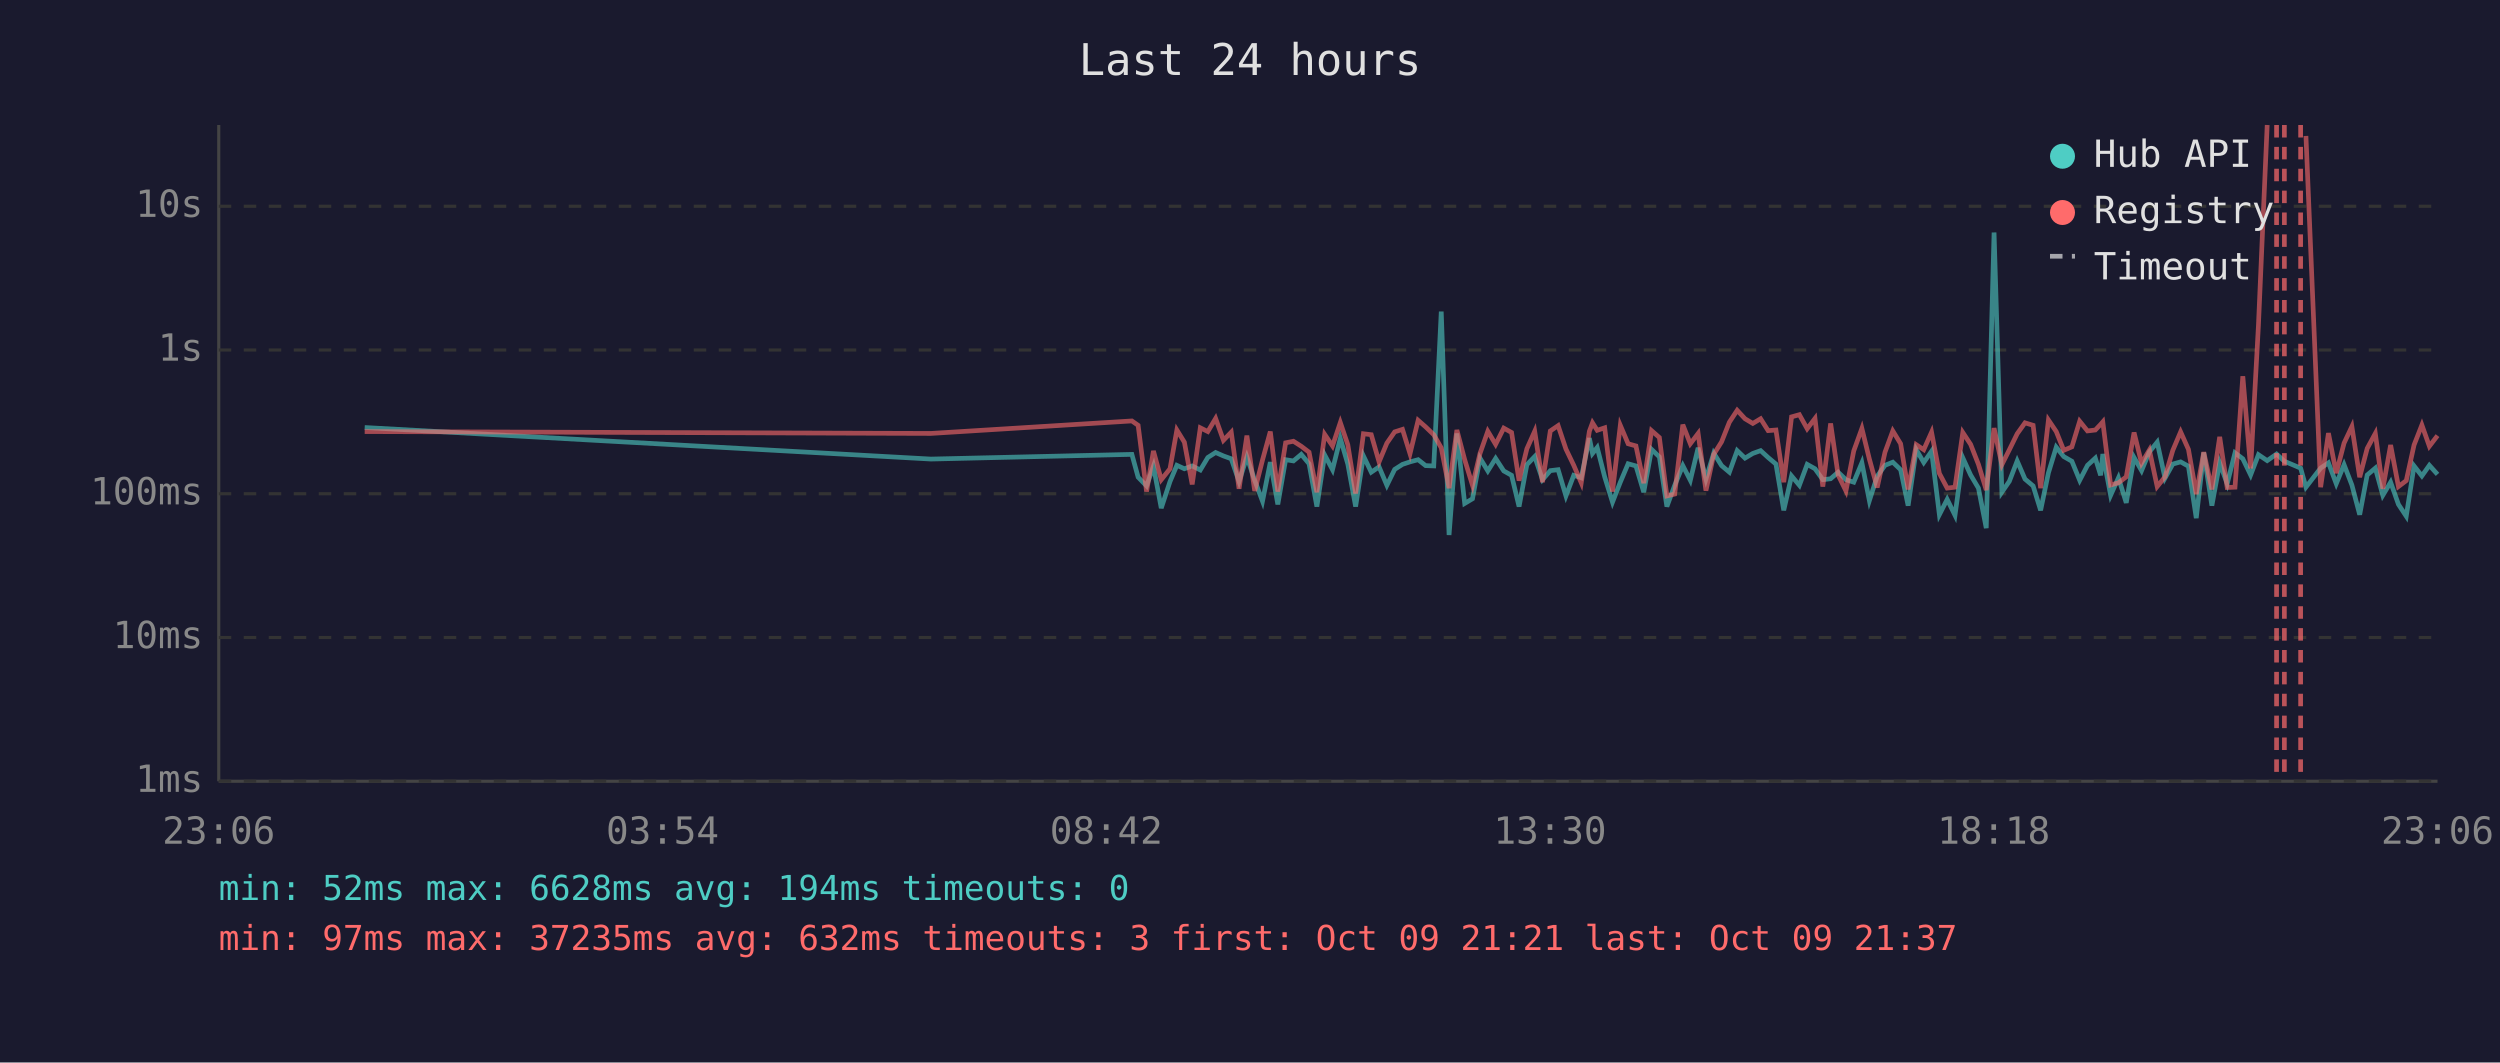
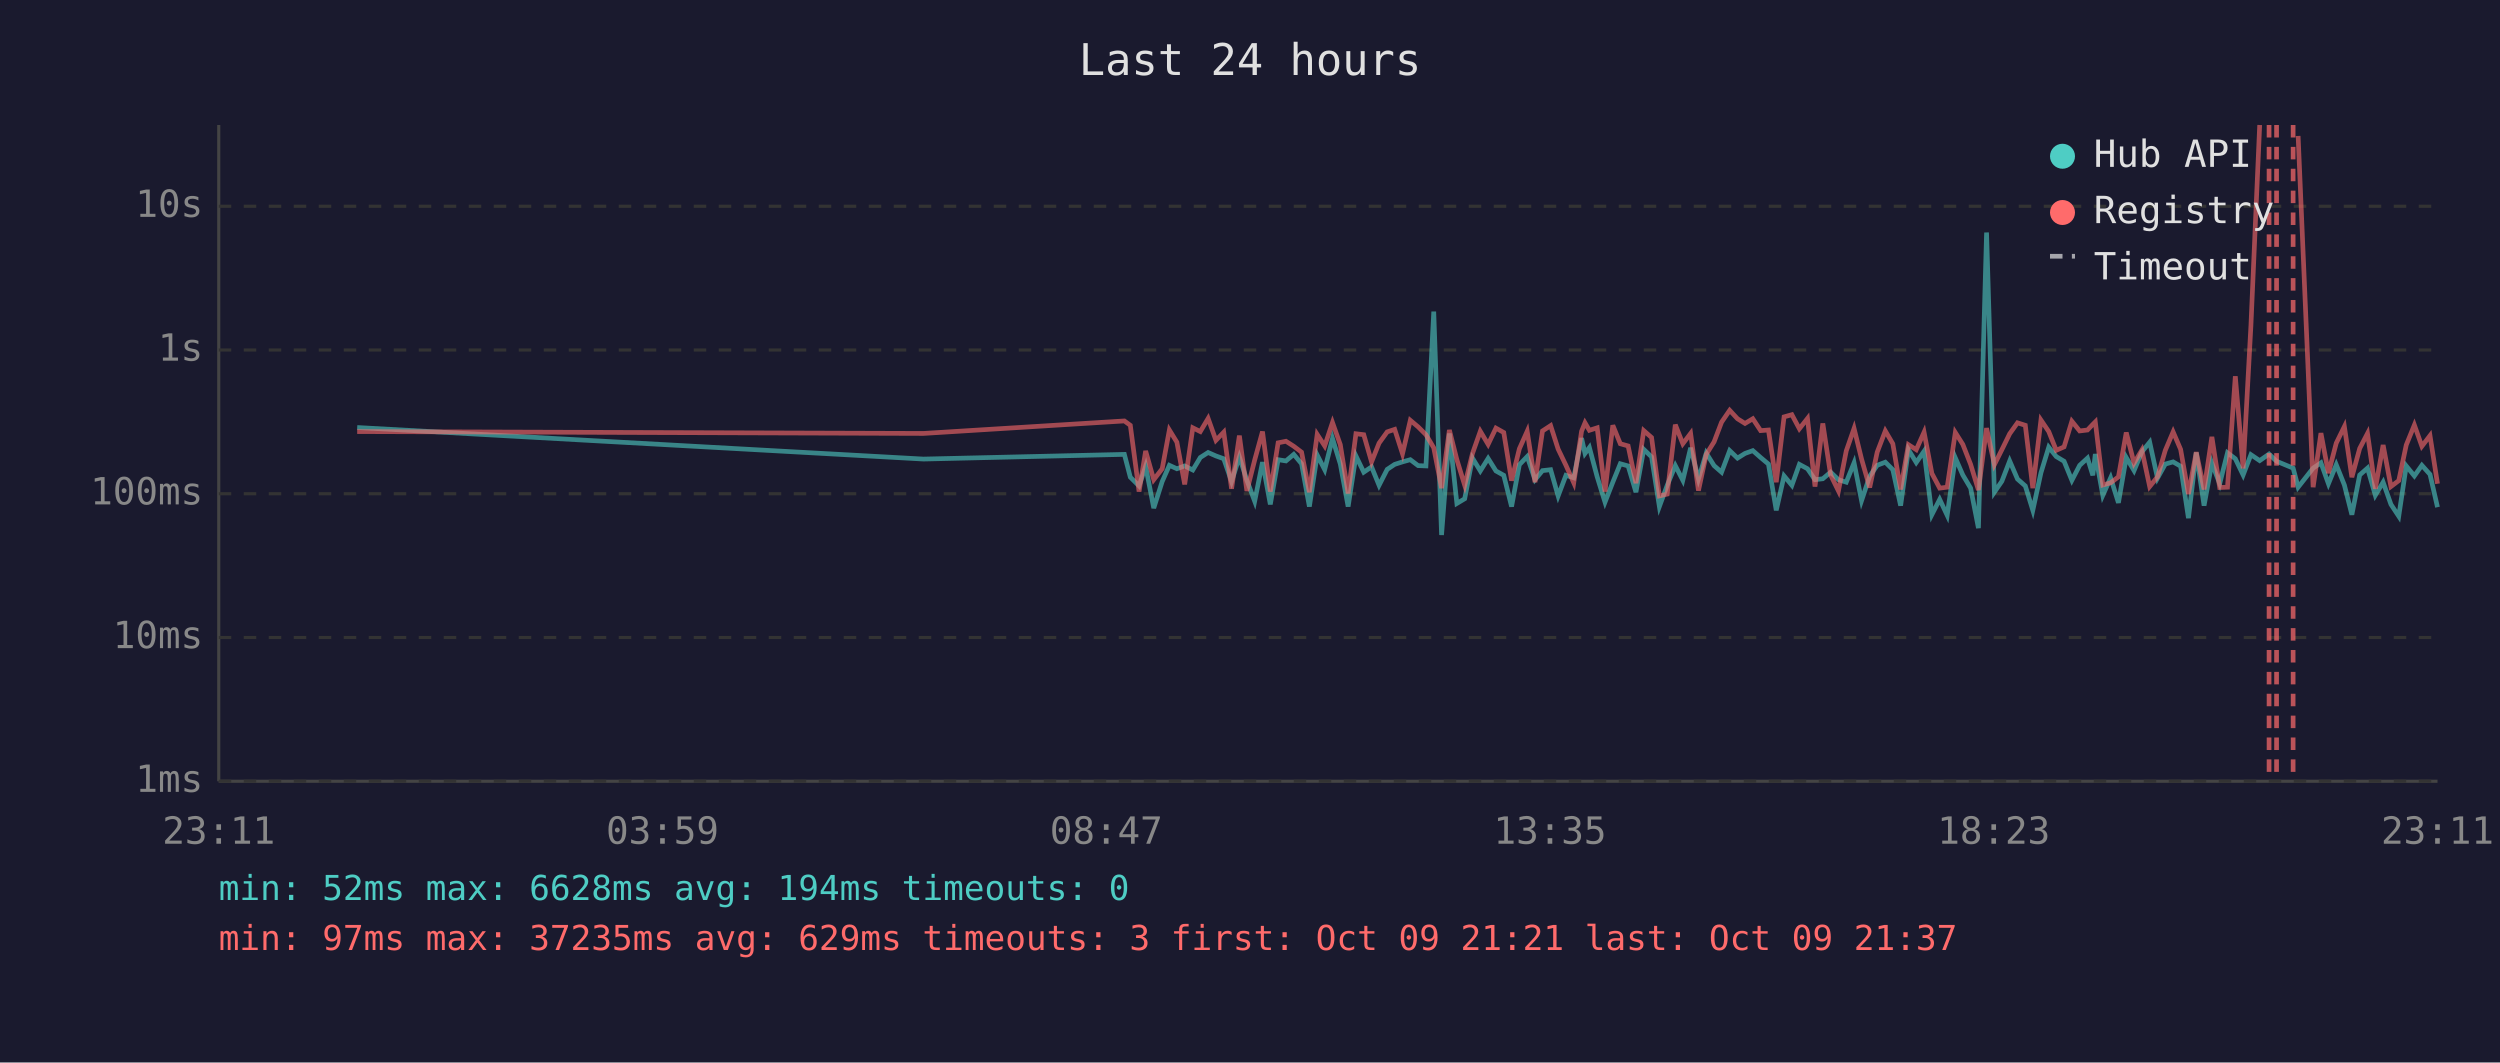
<svg xmlns="http://www.w3.org/2000/svg" viewBox="0 0 800 340" font-family="monospace" font-size="12">
  <rect width="800" height="340" fill="#1a1a2e" />
  <text x="400" y="24" fill="#e0e0e0" font-size="14" text-anchor="middle">Last 24 hours</text>
  <line x1="70" y1="40" x2="70" y2="250" stroke="#444" stroke-width="1" />
  <line x1="70" y1="250" x2="780" y2="250" stroke="#444" stroke-width="1" />
  <line x1="70" y1="250" x2="780" y2="250" stroke="#333" stroke-width="1" stroke-dasharray="4" />
  <text x="65" y="250" fill="#888" text-anchor="end" dominant-baseline="middle">1ms</text>
  <line x1="70" y1="204" x2="780" y2="204" stroke="#333" stroke-width="1" stroke-dasharray="4" />
  <text x="65" y="204" fill="#888" text-anchor="end" dominant-baseline="middle">10ms</text>
  <line x1="70" y1="158" x2="780" y2="158" stroke="#333" stroke-width="1" stroke-dasharray="4" />
  <text x="65" y="158" fill="#888" text-anchor="end" dominant-baseline="middle">100ms</text>
  <line x1="70" y1="112" x2="780" y2="112" stroke="#333" stroke-width="1" stroke-dasharray="4" />
  <text x="65" y="112" fill="#888" text-anchor="end" dominant-baseline="middle">1s</text>
  <line x1="70" y1="66" x2="780" y2="66" stroke="#333" stroke-width="1" stroke-dasharray="4" />
  <text x="65" y="66" fill="#888" text-anchor="end" dominant-baseline="middle">10s</text>
-   <text x="70" y="270" fill="#888" text-anchor="middle">23:06</text>
-   <text x="212" y="270" fill="#888" text-anchor="middle">03:54</text>
-   <text x="354" y="270" fill="#888" text-anchor="middle">08:42</text>
-   <text x="496" y="270" fill="#888" text-anchor="middle">13:30</text>
-   <text x="638" y="270" fill="#888" text-anchor="middle">18:18</text>
-   <text x="780" y="270" fill="#888" text-anchor="middle">23:06</text>
-   <polyline points="116.7,136.8 297.9,146.9 362.2,145.4 364.2,152.7 366.9,155.5 369.1,149.2 371.6,162.6 374.4,154.1 376.6,148.9 379.0,150.0 381.5,149.1 384.1,150.4 386.5,146.4 389.0,144.8 391.5,145.9 394.0,146.8 396.5,154.1 399.0,146.2 401.5,153.7 404.0,160.4 406.5,147.9 408.9,161.4 411.4,147.1 413.9,147.5 416.4,145.4 418.9,148.4 421.4,162.1 423.9,145.6 426.4,150.3 428.9,140.3 431.3,148.5 433.8,162.1 436.3,145.9 438.8,151.1 441.3,149.4 443.8,155.3 446.3,150.2 448.8,148.6 451.2,147.8 453.8,147.1 456.2,149.0 458.8,149.1 461.2,99.7 463.7,171.2 466.2,138.7 468.7,161.1 471.2,159.6 473.6,146.6 476.1,150.7 478.6,146.7 481.2,150.7 483.7,152.1 486.1,162.1 488.6,148.7 491.1,146.1 493.6,153.5 496.1,150.6 498.6,150.3 501.1,158.7 503.6,152.1 506.0,152.9 508.6,140.2 509.6,145.1 511.1,143.2 513.5,152.6 516.0,160.7 518.5,154.3 521.0,148.4 523.5,149.1 526.0,157.5 528.5,143.8 531.0,146.2 533.4,162.1 535.9,155.3 538.5,149.0 540.9,153.7 543.4,143.3 545.9,153.3 548.4,145.0 550.9,149.0 553.4,151.1 555.9,144.2 558.4,146.6 560.9,145.1 563.4,144.2 565.8,146.4 568.3,148.5 570.8,163.3 573.3,152.3 575.8,155.3 578.3,148.6 580.8,150.0 583.3,153.5 585.8,153.2 588.2,151.1 590.7,153.5 593.2,154.3 595.8,148.1 598.2,160.2 600.7,152.4 603.2,148.9 605.7,147.9 608.2,150.3 610.6,161.8 613.2,143.9 615.6,148.0 618.1,144.4 620.6,164.7 623.1,159.8 625.6,164.9 628.1,146.5 630.6,152.0 633.1,156.2 635.6,169.0 638.1,74.4 640.6,157.5 643.0,154.0 645.5,147.5 648.0,153.3 650.6,155.5 653.0,163.3 655.5,151.3 658.0,143.1 660.4,146.1 663.0,147.6 665.5,153.7 668.0,148.9 670.5,146.6 672.2,152.1 672.9,145.3 675.4,158.5 677.9,152.9 680.4,160.9 682.9,146.4 685.3,150.6 687.8,144.6 690.3,141.5 692.8,153.0 695.3,148.5 697.8,147.8 700.3,149.2 702.8,165.8 705.2,144.8 707.8,161.8 710.3,148.2 712.7,154.8 715.2,144.9 717.7,146.8 720.2,152.0 722.7,145.5 725.5,147.4 728.5,145.3 731.0,147.6 736.2,149.8 737.9,155.9 742.6,149.8 745.1,148.1 747.6,154.8 750.1,148.7 752.6,155.2 755.1,164.7 757.5,152.0 760.1,149.8 762.5,158.5 765.0,154.3 767.5,161.4 770.0,165.2 772.5,149.1 775.0,152.3 777.4,148.9 780.0,151.8" fill="none" stroke="#4ecdc4" stroke-width="1.5" opacity="0.6" />
-   <polyline points="116.7,138.1 297.9,138.7 362.2,134.7 364.2,136.1 366.9,157.3 369.1,144.3 371.6,153.5 374.4,150.0 376.6,137.6 379.0,141.5 381.5,155.0 384.1,136.9 386.5,138.1 389.0,133.9 391.5,140.9 394.0,138.3 396.5,156.4 399.0,139.4 401.5,157.1 404.0,147.2 406.5,138.1 408.9,157.3 411.4,141.7 413.9,141.2 416.4,142.8 418.9,144.7 421.4,157.5 423.9,139.0 426.4,142.7 428.9,135.2 431.3,142.3 433.8,157.9 436.3,138.8 438.8,139.1 441.3,147.8 443.8,141.8 446.3,138.2 448.8,137.4 451.2,145.2 453.8,134.5 456.2,136.6 458.8,139.1 461.2,143.3 463.7,156.2 466.2,137.6 468.7,147.1 471.2,155.3 473.6,145.1 476.1,138.0 478.6,142.2 481.2,137.0 483.7,138.4 486.1,153.8 488.6,143.6 491.1,138.0 493.6,154.3 496.1,137.9 498.6,136.2 501.1,143.7 503.6,148.9 506.0,154.5 508.6,138.0 509.6,135.3 511.1,137.7 513.5,136.9 516.0,157.3 518.5,136.1 521.0,142.0 523.5,142.7 526.0,154.6 528.5,137.8 531.0,140.0 533.4,158.7 535.9,158.1 538.5,135.9 540.9,142.0 543.4,138.7 545.9,157.0 548.4,145.4 550.9,141.4 553.4,135.1 555.9,131.3 558.4,134.0 560.9,135.5 563.4,134.0 565.8,137.8 568.3,137.6 570.8,154.3 573.3,133.4 575.8,132.7 578.3,137.2 580.8,133.9 583.3,155.7 585.8,135.5 588.2,152.0 590.7,157.1 593.2,144.3 595.8,137.1 598.2,146.9 600.7,156.0 603.2,144.7 605.7,137.9 608.2,142.0 610.6,156.6 613.2,142.3 615.6,143.9 618.1,138.3 620.6,151.5 623.1,156.2 625.6,155.9 628.1,138.4 630.6,142.2 633.1,148.6 635.6,156.8 638.1,137.0 640.6,148.7 643.0,143.9 645.5,138.8 648.0,135.3 650.6,136.1 653.0,156.2 655.5,134.4 658.0,138.1 660.4,144.1 663.0,143.0 665.5,134.8 668.0,137.9 670.5,137.6 672.2,135.8 672.9,135.0 675.4,155.2 677.9,154.5 680.4,152.6 682.9,138.4 685.3,148.2 687.8,144.0 690.3,155.7 692.8,152.6 695.3,144.1 697.8,138.2 700.3,143.8 702.8,158.1 705.2,144.7 707.8,156.6 710.3,139.8 712.7,156.0 715.2,155.9 717.7,120.4 720.2,149.9 722.7,104.1 725.5,40.0" fill="none" stroke="#ff6b6b" stroke-width="1.5" opacity="0.6" />
-   <polyline points="737.9,43.5 742.6,155.9 745.1,138.6 747.6,151.4 750.1,141.8 752.6,136.5 755.1,152.7 757.5,143.5 760.1,138.7 762.5,156.4 765.0,142.4 767.5,155.7 770.0,153.8 772.5,142.4 775.0,136.0 777.4,142.8 780.0,139.4" fill="none" stroke="#ff6b6b" stroke-width="1.5" opacity="0.6" />
+   <text x="70" y="270" fill="#888" text-anchor="middle">23:11</text>
+   <text x="212" y="270" fill="#888" text-anchor="middle">03:59</text>
+   <text x="354" y="270" fill="#888" text-anchor="middle">08:47</text>
+   <text x="496" y="270" fill="#888" text-anchor="middle">13:35</text>
+   <text x="638" y="270" fill="#888" text-anchor="middle">18:23</text>
+   <text x="780" y="270" fill="#888" text-anchor="middle">23:11</text>
+   <polyline points="114.3,136.8 295.5,146.9 359.8,145.4 361.7,152.7 364.5,155.5 366.6,149.2 369.2,162.6 371.9,154.1 374.2,148.9 376.6,150.0 379.1,149.1 381.7,150.4 384.1,146.4 386.6,144.8 389.1,145.9 391.6,146.8 394.1,154.1 396.6,146.2 399.0,153.7 401.5,160.4 404.0,147.9 406.5,161.4 409.0,147.1 411.5,147.5 414.0,145.4 416.5,148.4 419.0,162.1 421.5,145.6 423.9,150.3 426.4,140.3 428.9,148.5 431.4,162.1 433.9,145.9 436.4,151.1 438.9,149.4 441.3,155.3 443.9,150.2 446.3,148.6 448.8,147.8 451.3,147.1 453.8,149.0 456.3,149.1 458.8,99.7 461.3,171.2 463.8,138.7 466.2,161.1 468.7,159.6 471.2,146.6 473.7,150.7 476.2,146.7 478.7,150.7 481.2,152.1 483.7,162.1 486.2,148.7 488.7,146.1 491.2,153.5 493.6,150.6 496.2,150.3 498.6,158.7 501.1,152.1 503.6,152.9 506.1,140.2 507.2,145.1 508.6,143.2 511.1,152.6 513.6,160.7 516.1,154.3 518.5,148.4 521.0,149.1 523.5,157.5 526.0,143.8 528.5,146.2 531.0,162.1 533.5,155.3 536.1,149.0 538.5,153.7 541.0,143.3 543.5,153.3 546.0,145.0 548.5,149.0 550.9,151.1 553.5,144.2 556.0,146.6 558.4,145.1 560.9,144.2 563.4,146.4 565.9,148.5 568.4,163.3 570.9,152.3 573.4,155.3 575.8,148.6 578.4,150.0 580.8,153.5 583.3,153.2 585.8,151.1 588.3,153.5 590.8,154.3 593.3,148.1 595.7,160.2 598.3,152.4 600.7,148.9 603.3,147.9 605.7,150.3 608.2,161.8 610.7,143.9 613.2,148.0 615.7,144.4 618.2,164.7 620.7,159.8 623.1,164.9 625.7,146.5 628.1,152.0 630.6,156.2 633.1,169.0 635.7,74.4 638.2,157.5 640.6,154.0 643.1,147.5 645.6,153.3 648.1,155.5 650.5,163.3 653.1,151.3 655.6,143.1 658.0,146.1 660.5,147.6 663.0,153.7 665.5,148.9 668.0,146.6 669.7,152.1 670.5,145.3 672.9,158.5 675.4,152.9 677.9,160.9 680.4,146.4 682.9,150.6 685.4,144.6 687.9,141.5 690.4,153.0 692.9,148.5 695.4,147.8 697.8,149.2 700.3,165.8 702.8,144.8 705.3,161.8 707.8,148.2 710.3,154.8 712.8,144.9 715.3,146.8 717.8,152.0 720.3,145.5 723.1,147.4 726.1,145.3 728.5,147.6 733.8,149.8 735.4,155.9 740.2,149.8 742.7,148.1 745.1,154.8 747.6,148.7 750.2,155.2 752.6,164.7 755.1,152.0 757.6,149.8 760.1,158.5 762.6,154.3 765.1,161.4 767.6,165.2 770.0,149.1 772.6,152.3 775.0,148.9 777.6,151.8 780.0,162.3" fill="none" stroke="#4ecdc4" stroke-width="1.5" opacity="0.6" />
+   <polyline points="114.3,138.1 295.5,138.7 359.8,134.7 361.7,136.1 364.5,157.3 366.6,144.3 369.2,153.5 371.9,150.0 374.2,137.6 376.6,141.5 379.1,155.0 381.7,136.9 384.1,138.1 386.6,133.9 389.1,140.9 391.6,138.3 394.1,156.4 396.6,139.4 399.0,157.1 401.5,147.2 404.0,138.1 406.5,157.3 409.0,141.7 411.5,141.2 414.0,142.8 416.5,144.7 419.0,157.5 421.5,139.0 423.9,142.7 426.4,135.2 428.9,142.3 431.4,157.9 433.9,138.8 436.4,139.1 438.9,147.8 441.3,141.8 443.9,138.2 446.3,137.4 448.8,145.2 451.3,134.5 453.8,136.6 456.3,139.1 458.8,143.3 461.3,156.2 463.8,137.6 466.2,147.1 468.7,155.3 471.2,145.1 473.7,138.0 476.2,142.2 478.7,137.0 481.2,138.4 483.7,153.8 486.2,143.6 488.7,138.0 491.2,154.3 493.6,137.9 496.2,136.2 498.6,143.7 501.1,148.9 503.6,154.5 506.1,138.0 507.2,135.3 508.6,137.7 511.1,136.9 513.6,157.3 516.1,136.1 518.5,142.0 521.0,142.7 523.5,154.6 526.0,137.8 528.5,140.0 531.0,158.7 533.5,158.1 536.1,135.9 538.5,142.0 541.0,138.7 543.5,157.0 546.0,145.4 548.5,141.4 550.9,135.1 553.5,131.3 556.0,134.0 558.4,135.5 560.9,134.0 563.4,137.8 565.9,137.6 568.4,154.3 570.9,133.4 573.4,132.7 575.8,137.2 578.4,133.9 580.8,155.7 583.3,135.5 585.8,152.0 588.3,157.1 590.8,144.3 593.3,137.1 595.7,146.9 598.3,156.0 600.7,144.7 603.3,137.9 605.7,142.0 608.2,156.6 610.7,142.3 613.2,143.9 615.7,138.3 618.2,151.5 620.7,156.2 623.1,155.9 625.7,138.4 628.1,142.2 630.6,148.6 633.1,156.8 635.7,137.0 638.2,148.7 640.6,143.9 643.1,138.8 645.6,135.3 648.1,136.1 650.5,156.2 653.1,134.4 655.6,138.1 658.0,144.1 660.5,143.0 663.0,134.8 665.5,137.9 668.0,137.6 669.7,135.8 670.5,135.0 672.9,155.2 675.4,154.5 677.9,152.6 680.4,138.4 682.9,148.2 685.4,144.0 687.9,155.7 690.4,152.6 692.9,144.1 695.4,138.2 697.8,143.8 700.3,158.1 702.8,144.7 705.3,156.6 707.8,139.8 710.3,156.0 712.8,155.9 715.3,120.4 717.8,149.9 720.3,104.1 723.1,40.0" fill="none" stroke="#ff6b6b" stroke-width="1.5" opacity="0.6" />
+   <polyline points="735.4,43.5 740.2,155.9 742.7,138.6 745.1,151.4 747.6,141.8 750.2,136.5 752.6,152.7 755.1,143.5 757.6,138.7 760.1,156.4 762.6,142.4 765.1,155.7 767.6,153.8 770.0,142.4 772.6,136.0 775.0,142.8 777.6,139.4 780.0,154.8" fill="none" stroke="#ff6b6b" stroke-width="1.5" opacity="0.6" />
+   <line x1="726.1" y1="40" x2="726.1" y2="250" stroke="#ff6b6b" stroke-width="1.5" stroke-dasharray="4,3" opacity="0.7" />
  <line x1="728.5" y1="40" x2="728.5" y2="250" stroke="#ff6b6b" stroke-width="1.5" stroke-dasharray="4,3" opacity="0.7" />
-   <line x1="731.0" y1="40" x2="731.0" y2="250" stroke="#ff6b6b" stroke-width="1.5" stroke-dasharray="4,3" opacity="0.7" />
-   <line x1="736.2" y1="40" x2="736.2" y2="250" stroke="#ff6b6b" stroke-width="1.5" stroke-dasharray="4,3" opacity="0.7" />
+   <line x1="733.8" y1="40" x2="733.8" y2="250" stroke="#ff6b6b" stroke-width="1.5" stroke-dasharray="4,3" opacity="0.7" />
  <circle cx="660" cy="50" r="4" fill="#4ecdc4" />
  <text x="670" y="50" fill="#e0e0e0" dominant-baseline="middle">Hub API</text>
  <circle cx="660" cy="68" r="4" fill="#ff6b6b" />
  <text x="670" y="68" fill="#e0e0e0" dominant-baseline="middle">Registry</text>
  <line x1="656" y1="82" x2="664" y2="82" stroke="#e0e0e0" stroke-width="1.5" stroke-dasharray="4,3" opacity="0.7" />
  <text x="670" y="86" fill="#e0e0e0" dominant-baseline="middle">Timeout</text>
  <text x="70" y="288" fill="#4ecdc4" font-size="11">min: 52ms  max: 6628ms  avg: 194ms  timeouts: 0</text>
-   <text x="70" y="304" fill="#ff6b6b" font-size="11">min: 97ms  max: 37235ms  avg: 632ms  timeouts: 3  first: Oct 09 21:21  last: Oct 09 21:37</text>
+   <text x="70" y="304" fill="#ff6b6b" font-size="11">min: 97ms  max: 37235ms  avg: 629ms  timeouts: 3  first: Oct 09 21:21  last: Oct 09 21:37</text>
</svg>
